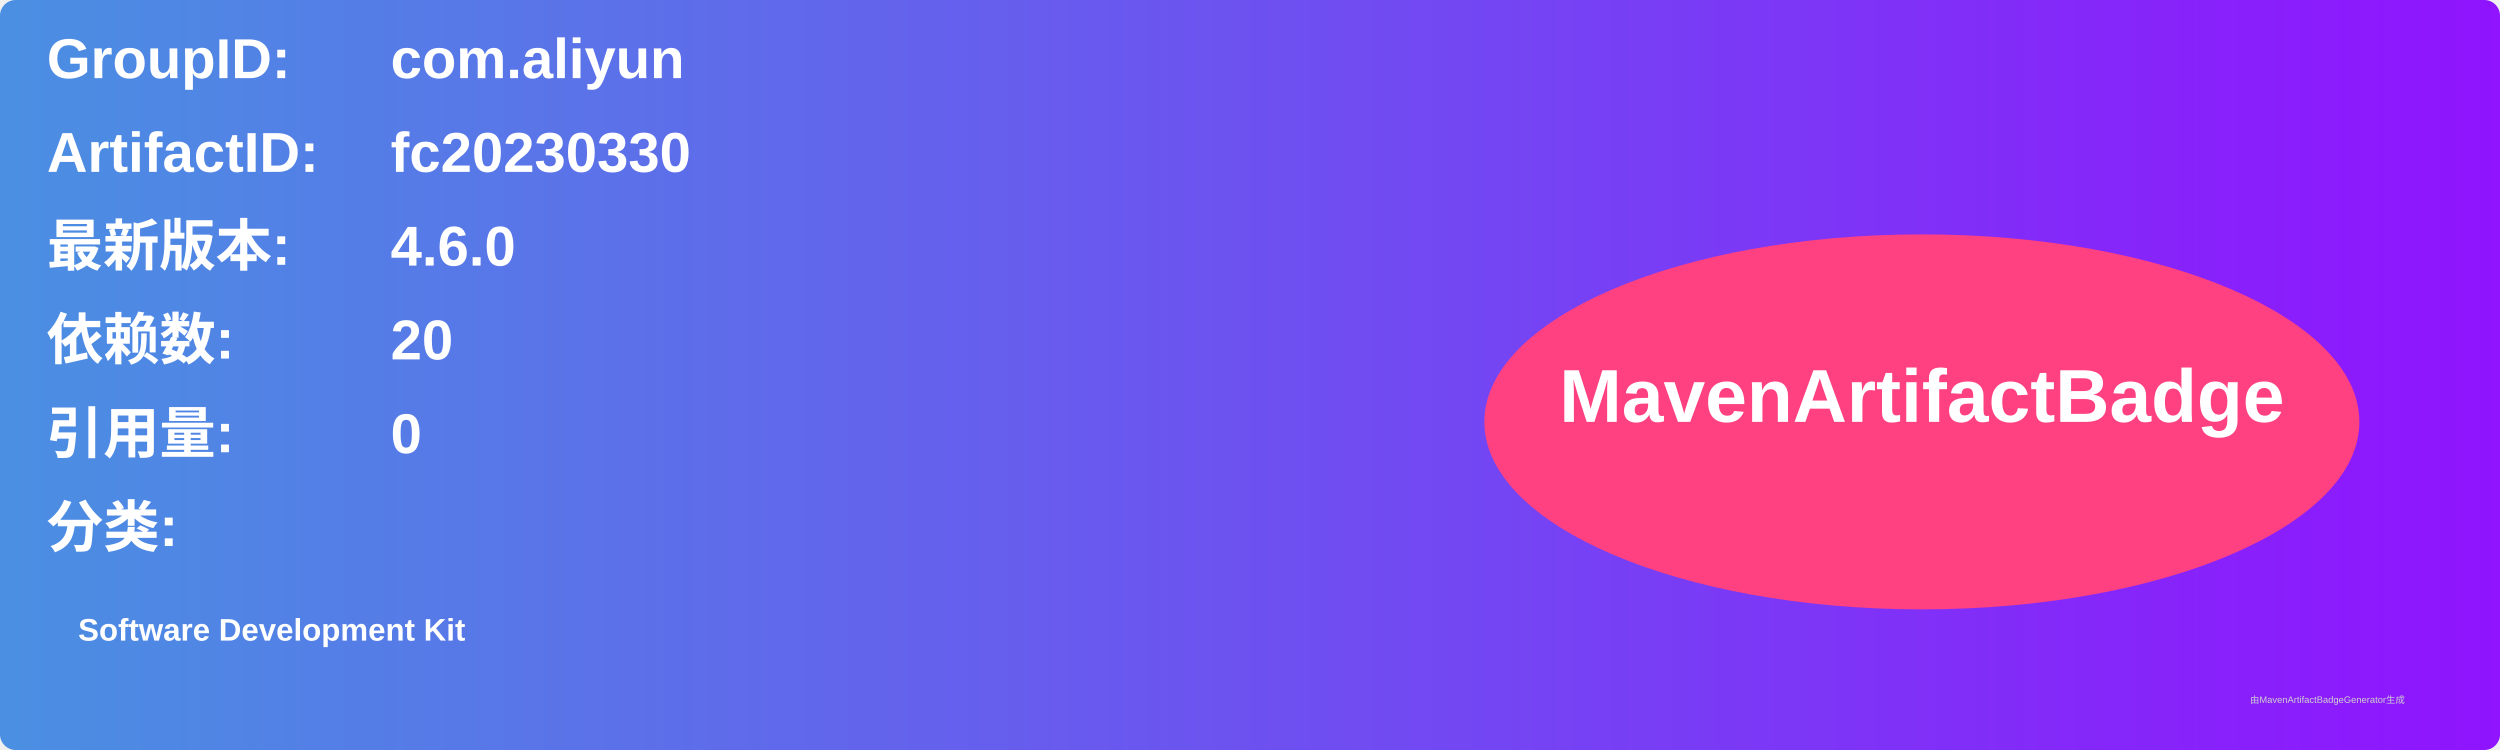
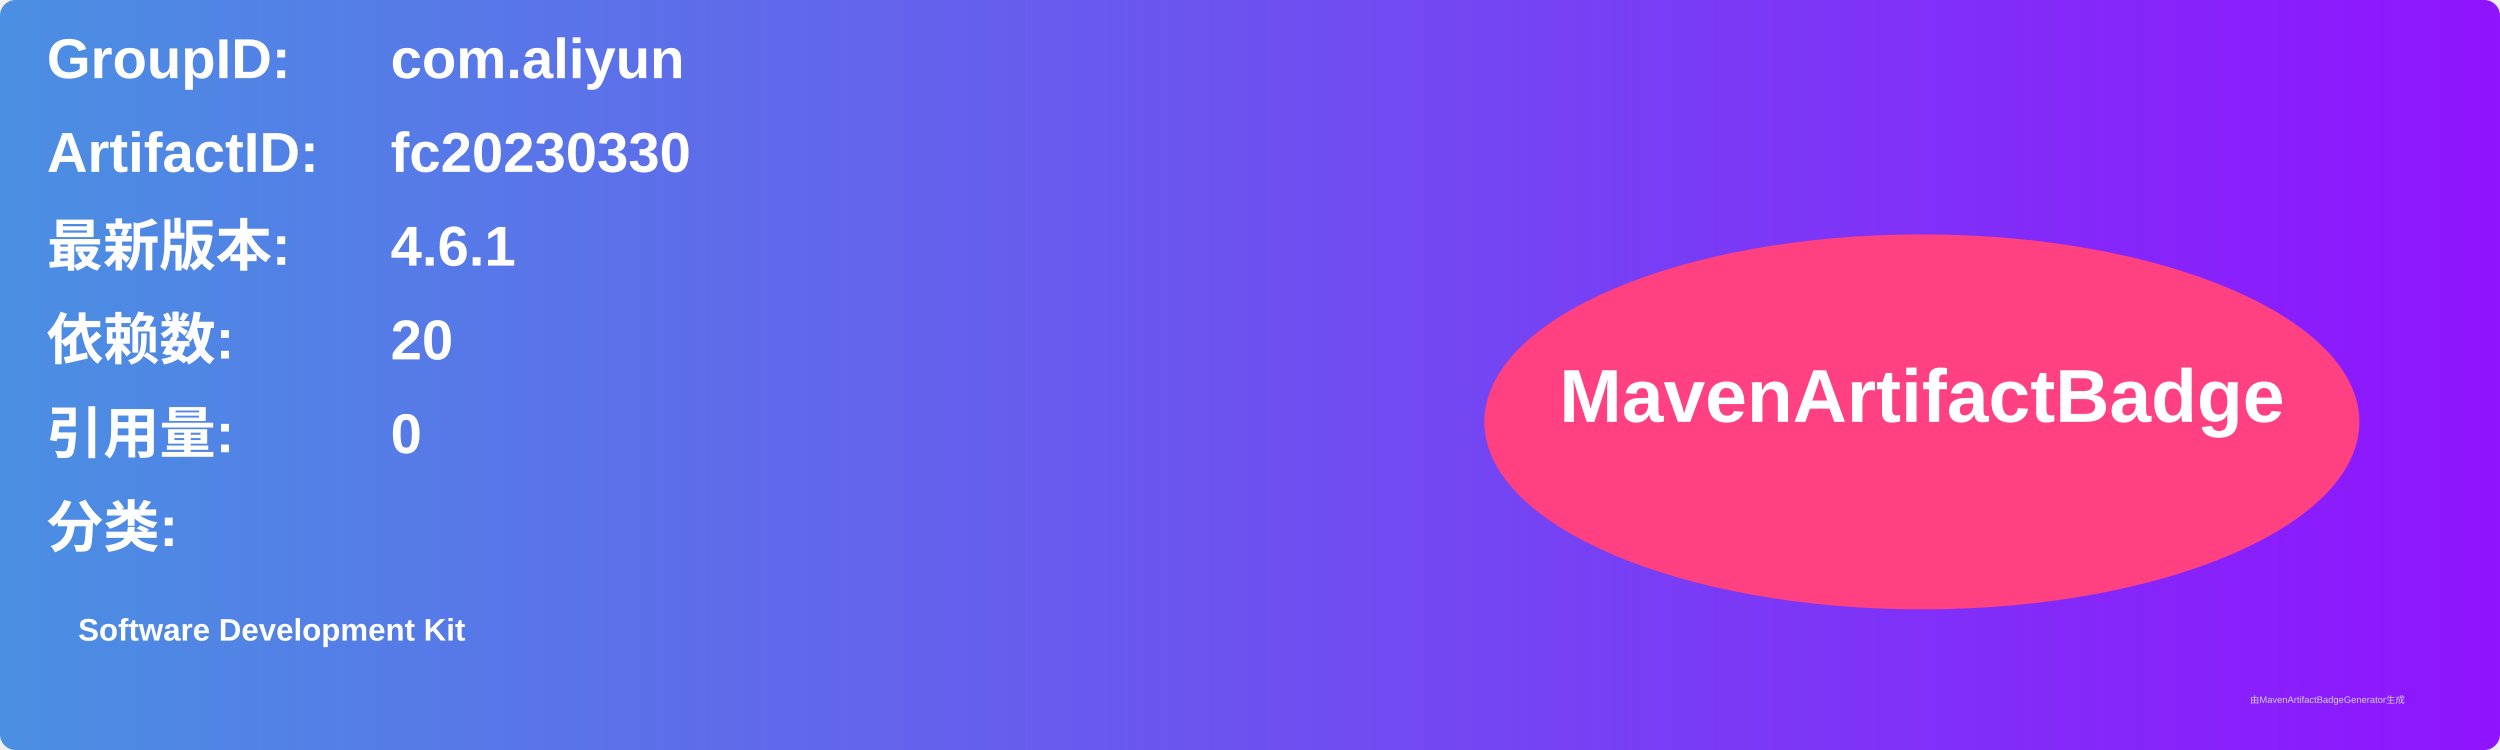
<svg xmlns="http://www.w3.org/2000/svg" width="800" height="240" viewBox="0 0 800 240">
  <linearGradient id="grad" x1="0%" y1="0%" x2="100%" y2="0%">
    <stop offset="0%" stop-color="#4a90e2" />
    <stop offset="100%" stop-color="#9013fe" />
  </linearGradient>
  <rect width="100%" height="100%" rx="5" ry="5" fill="url(#grad)" />
  <g transform="translate(15, 15)">
    <text x="0" y="10" font-family="Arial" font-size="18" fill="white" font-weight="bold" width="260">GroupID:</text>
    <text x="110" y="10" font-family="Arial" font-size="18" fill="white" font-weight="bold" width="460">com.aliyun</text>
    <text x="0" y="40" font-family="Arial" font-size="18" fill="white" font-weight="bold" width="260">ArtifactID:</text>
    <text x="110" y="40" font-family="Arial" font-size="18" fill="white" font-weight="bold" width="460">fc20230330</text>
    <text x="0" y="70" font-family="Arial" font-size="18" fill="white" font-weight="bold">最新版本:</text>
    <text x="110" y="70" font-family="Arial" font-size="18" fill="white" font-weight="bold">
-       <tspan font-weight="bold">4.6.0</tspan>
+       <tspan font-weight="bold">4.6.1</tspan>
    </text>
    <text x="0" y="100" font-family="Arial" font-size="18" fill="white" font-weight="bold">依赖数: </text>
    <text x="110" y="100" font-family="Arial" font-size="18" fill="white">
      <tspan font-weight="bold">20</tspan>
    </text>
    <text x="0" y="130" font-family="Arial" font-size="18" fill="white" font-weight="bold">引用量: </text>
    <text x="110" y="130" font-family="Arial" font-size="18" fill="white">
      <tspan font-weight="bold">0</tspan>
    </text>
    <text x="0" y="160" font-family="Arial" font-size="18" fill="white" font-weight="bold">分类:</text>
    <text x="10" y="190" font-family="Arial" font-size="10" fill="white">
      <tspan font-weight="bold">Software Development Kit</tspan>
    </text>
    <ellipse cx="600" cy="120" rx="140" ry="60" fill="#ff4081" />
    <text x="600" y="120" text-anchor="middle" font-family="Arial" font-size="24" fill="white" font-weight="bold">MavenArtifactBadge</text>
  </g>
  <text x="720" y="225" font-family="Arial" font-size="3" fill="#d0d0d0">由MavenArtifactBadgeGenerator生成</text>
</svg>
